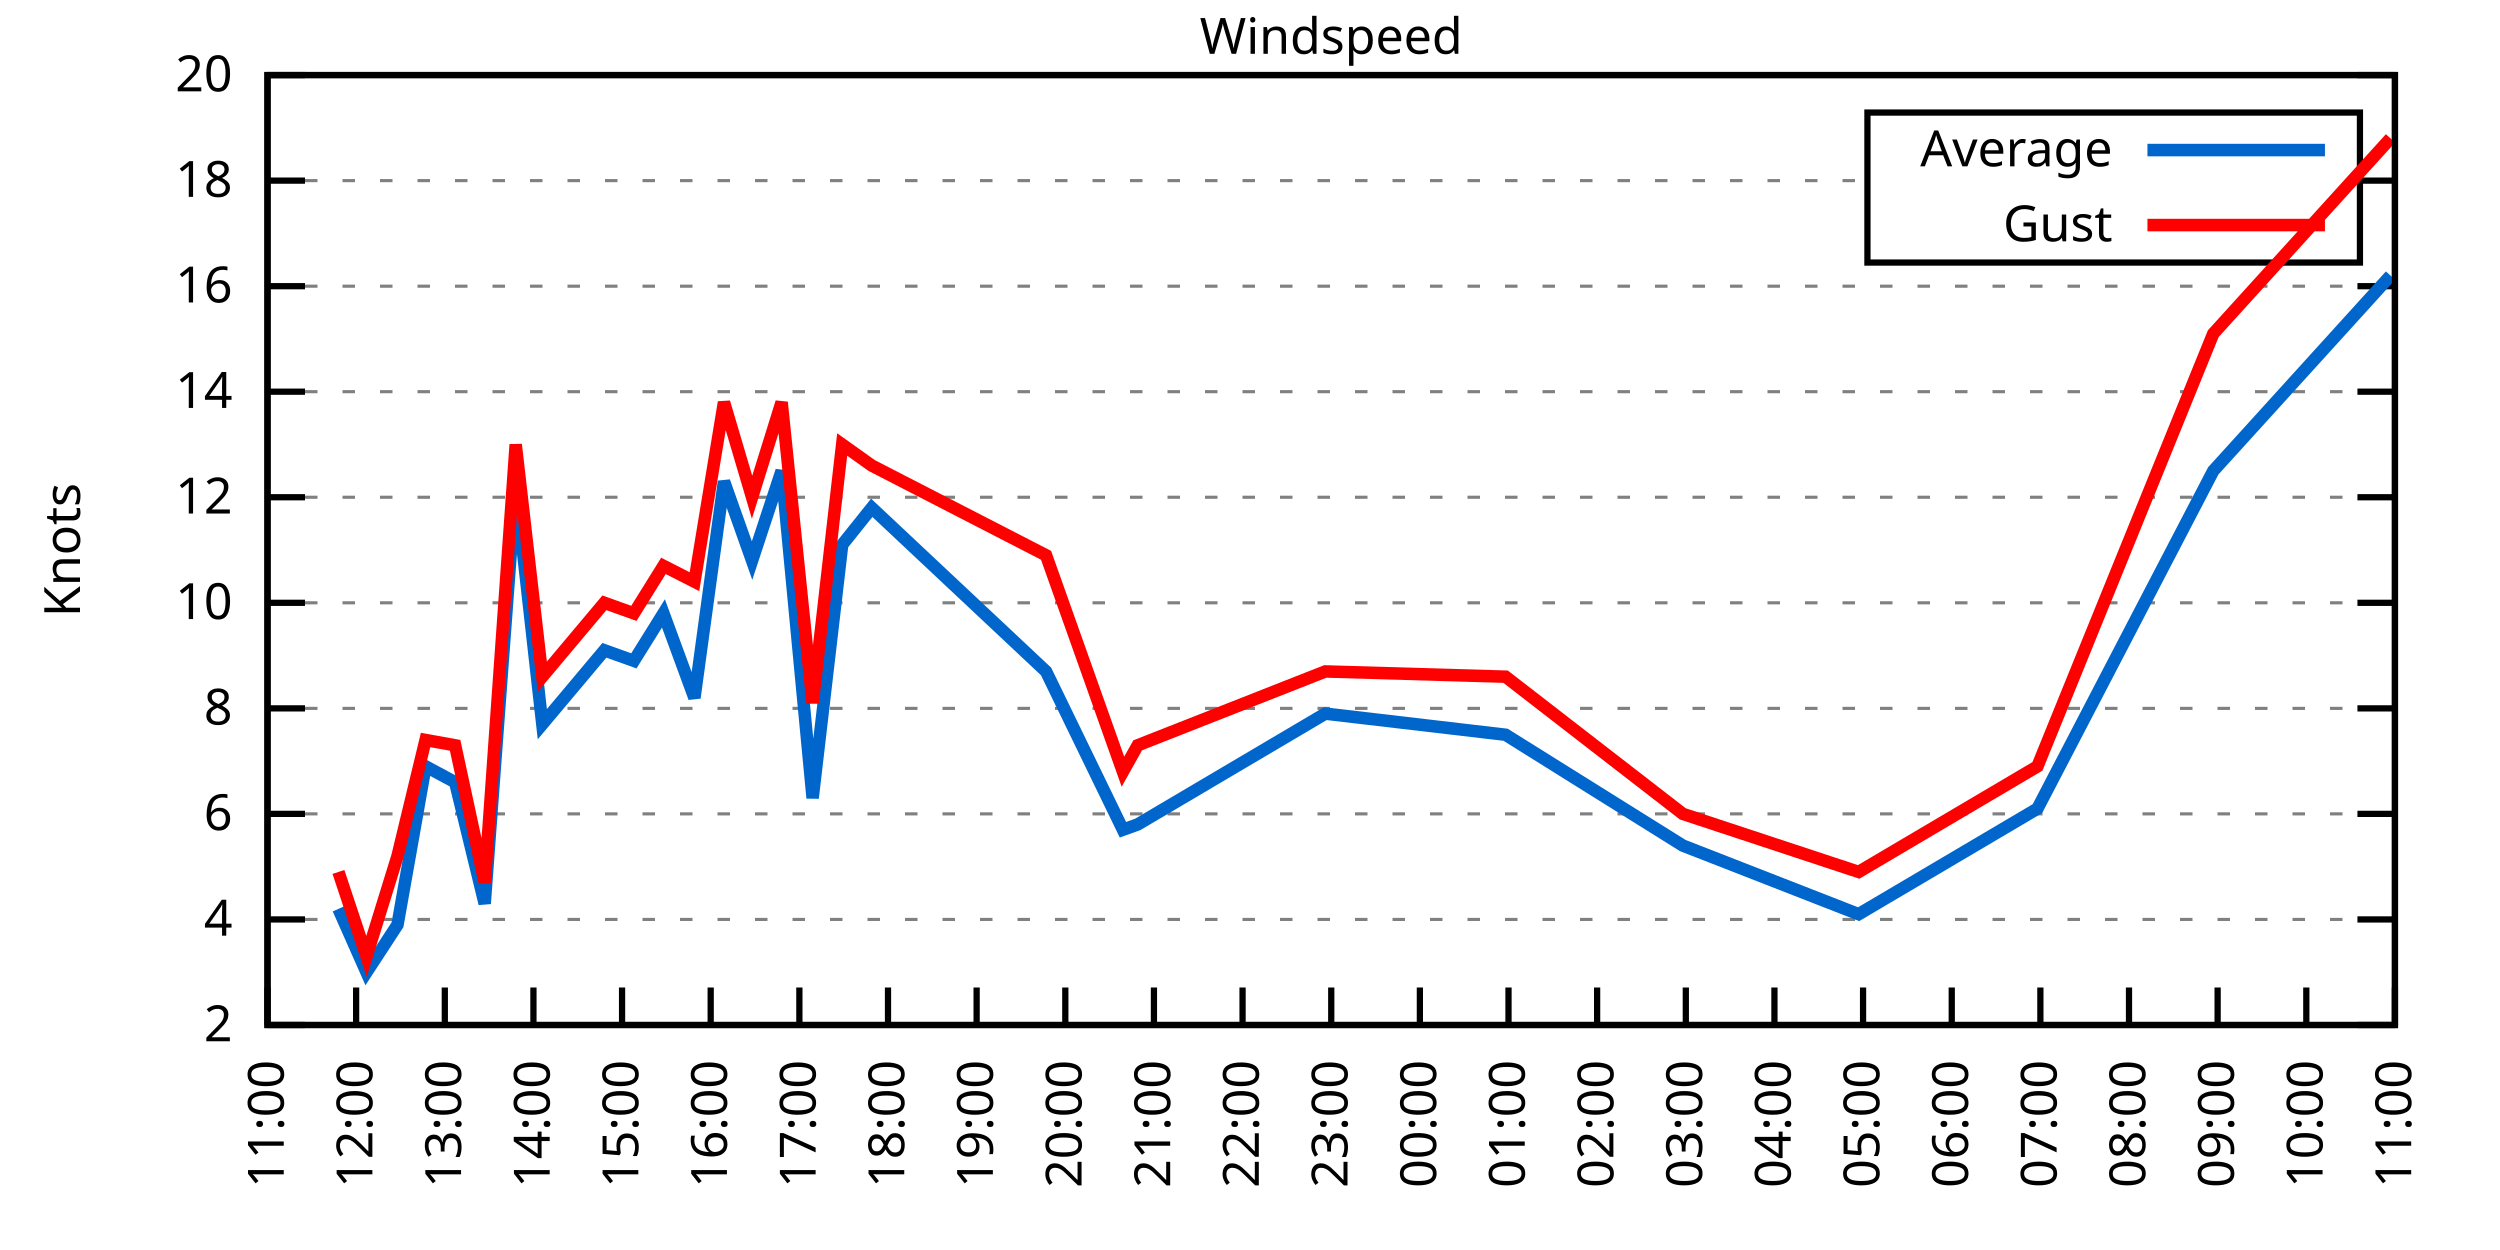
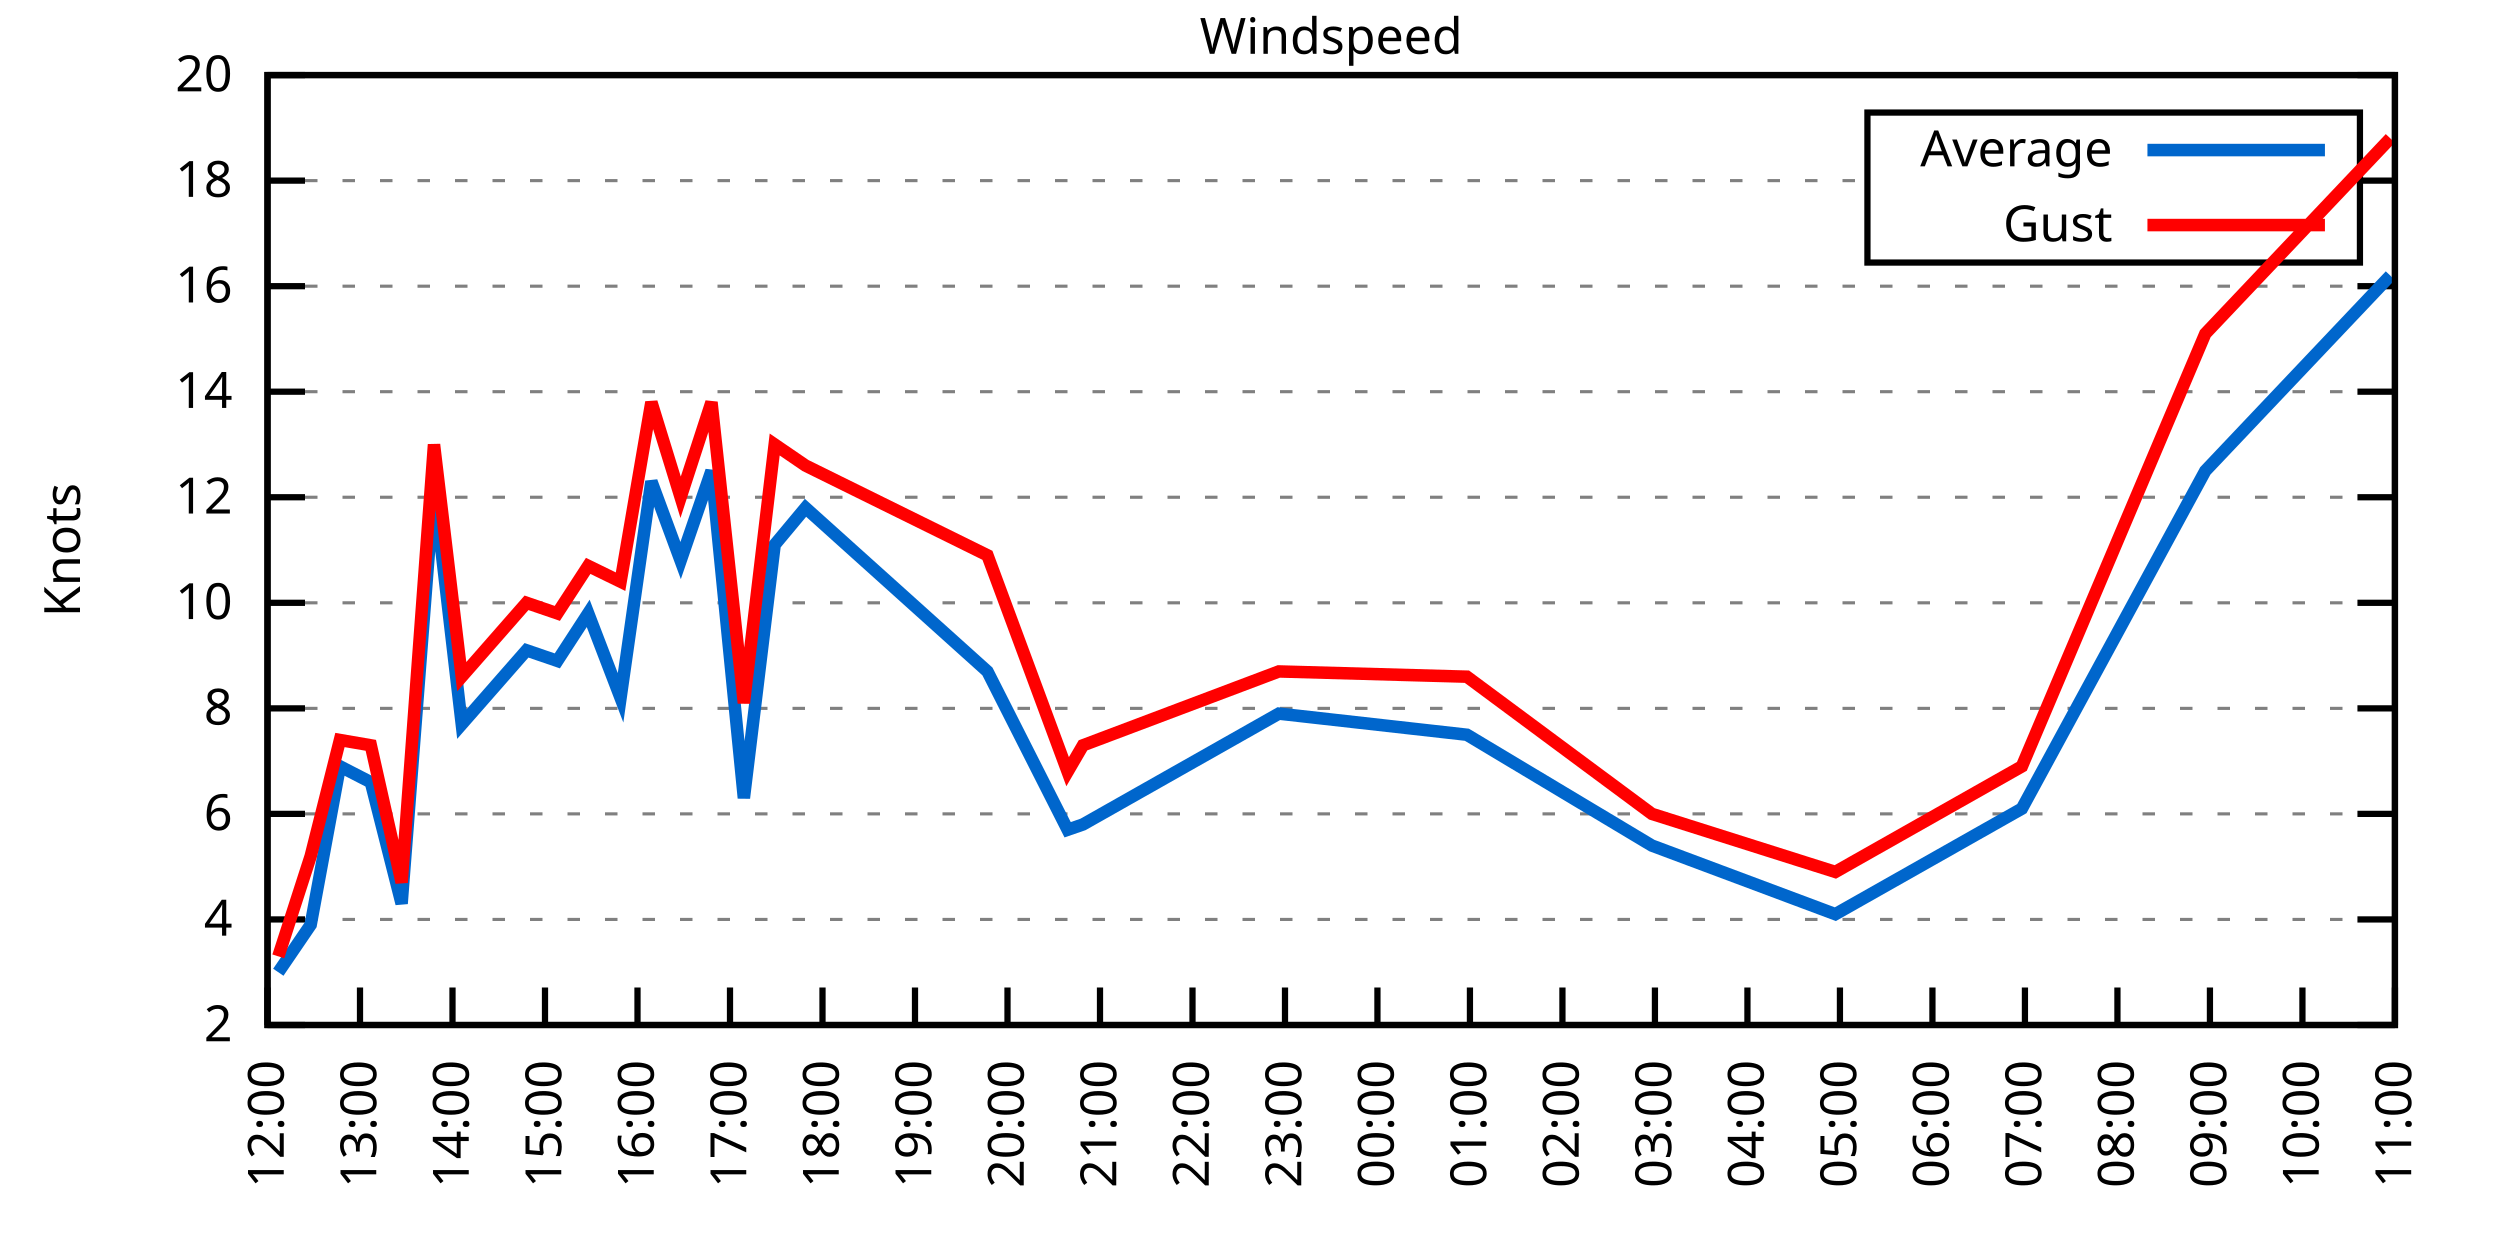
<svg xmlns="http://www.w3.org/2000/svg" xmlns:xlink="http://www.w3.org/1999/xlink" width="400" height="200" viewBox="0 0 400 200">
  <g id="gnuplot_canvas">
    <rect x="0" y="0" width="400" height="200" fill="none" />
    <defs>
      <circle id="gpDot" r="0.5" stroke-width="0.5" stroke="currentColor" />
      <path id="gpPt0" stroke-width="0.333" stroke="currentColor" d="M-1,0 h2 M0,-1 v2" />
      <path id="gpPt1" stroke-width="0.333" stroke="currentColor" d="M-1,-1 L1,1 M1,-1 L-1,1" />
      <path id="gpPt2" stroke-width="0.333" stroke="currentColor" d="M-1,0 L1,0 M0,-1 L0,1 M-1,-1 L1,1 M-1,1 L1,-1" />
      <rect id="gpPt3" stroke-width="0.333" stroke="currentColor" x="-1" y="-1" width="2" height="2" />
      <rect id="gpPt4" stroke-width="0.333" stroke="currentColor" fill="currentColor" x="-1" y="-1" width="2" height="2" />
      <circle id="gpPt5" stroke-width="0.333" stroke="currentColor" cx="0" cy="0" r="1" />
      <use xlink:href="#gpPt5" id="gpPt6" fill="currentColor" stroke="none" />
      <path id="gpPt7" stroke-width="0.333" stroke="currentColor" d="M0,-1.33 L-1.33,0.67 L1.33,0.67 z" />
      <use xlink:href="#gpPt7" id="gpPt8" fill="currentColor" stroke="none" />
      <use xlink:href="#gpPt7" id="gpPt9" stroke="currentColor" transform="rotate(180)" />
      <use xlink:href="#gpPt9" id="gpPt10" fill="currentColor" stroke="none" />
      <use xlink:href="#gpPt3" id="gpPt11" stroke="currentColor" transform="rotate(45)" />
      <use xlink:href="#gpPt11" id="gpPt12" fill="currentColor" stroke="none" />
      <path id="gpPt13" stroke-width="0.333" stroke="currentColor" d="M0,1.330 L1.265,0.411 L0.782,-1.067 L-0.782,-1.076 L-1.265,0.411 z" />
      <use xlink:href="#gpPt13" id="gpPt14" fill="currentColor" stroke="none" />
      <filter id="textbox" filterUnits="objectBoundingBox" x="0" y="0" height="1" width="1">
        <feFlood flood-color="white" flood-opacity="1" result="bgnd" />
        <feComposite in="SourceGraphic" in2="bgnd" operator="atop" />
      </filter>
      <filter id="greybox" filterUnits="objectBoundingBox" x="0" y="0" height="1" width="1">
        <feFlood flood-color="lightgrey" flood-opacity="1" result="grey" />
        <feComposite in="SourceGraphic" in2="grey" operator="atop" />
      </filter>
    </defs>
    <g fill="none" color="white" stroke="currentColor" stroke-width="1.00" stroke-linecap="butt" stroke-linejoin="miter">
</g>
    <g fill="none" color="black" stroke="currentColor" stroke-width="1.00" stroke-linecap="butt" stroke-linejoin="miter">
      <g stroke="none" shape-rendering="crispEdges">
        <polygon fill="rgb(255, 255, 255)" points="42.80,164.00 383.18,164.00 383.18,12.02 42.80,12.02 " />
      </g>
    </g>
    <g fill="none" color="black" stroke="currentColor" stroke-width="1.00" stroke-linecap="butt" stroke-linejoin="miter">
</g>
    <g fill="none" color="black" stroke="black" stroke-width="0.50" stroke-linecap="butt" stroke-linejoin="miter">
</g>
    <g fill="none" color="gray" stroke="currentColor" stroke-width="0.50" stroke-linecap="butt" stroke-linejoin="miter">
      <path stroke="gray" stroke-dasharray="2,4" class="gridline" d="M42.80,164.00 L383.19,164.00  " />
    </g>
    <g fill="none" color="gray" stroke="gray" stroke-width="1.00" stroke-linecap="butt" stroke-linejoin="miter">
</g>
    <g fill="none" color="black" stroke="currentColor" stroke-width="1.00" stroke-linecap="butt" stroke-linejoin="miter">
      <path stroke="black" d="M42.80,164.00 L48.80,164.00 M383.19,164.00 L377.19,164.00  " />
      <g transform="translate(37.20,166.60)" stroke="none" fill="black" font-family="Sans" font-size="8.00" text-anchor="end">
        <text>
          <tspan font-family="Sans"> 2</tspan>
        </text>
      </g>
    </g>
    <g fill="none" color="black" stroke="currentColor" stroke-width="1.00" stroke-linecap="butt" stroke-linejoin="miter">
</g>
    <g fill="none" color="black" stroke="black" stroke-width="0.50" stroke-linecap="butt" stroke-linejoin="miter">
</g>
    <g fill="none" color="gray" stroke="currentColor" stroke-width="0.50" stroke-linecap="butt" stroke-linejoin="miter">
      <path stroke="gray" stroke-dasharray="2,4" class="gridline" d="M42.80,147.11 L383.19,147.11  " />
    </g>
    <g fill="none" color="gray" stroke="gray" stroke-width="1.00" stroke-linecap="butt" stroke-linejoin="miter">
</g>
    <g fill="none" color="black" stroke="currentColor" stroke-width="1.00" stroke-linecap="butt" stroke-linejoin="miter">
      <path stroke="black" d="M42.80,147.11 L48.80,147.11 M383.19,147.11 L377.19,147.11  " />
      <g transform="translate(37.20,149.71)" stroke="none" fill="black" font-family="Sans" font-size="8.00" text-anchor="end">
        <text>
          <tspan font-family="Sans"> 4</tspan>
        </text>
      </g>
    </g>
    <g fill="none" color="black" stroke="currentColor" stroke-width="1.00" stroke-linecap="butt" stroke-linejoin="miter">
</g>
    <g fill="none" color="black" stroke="black" stroke-width="0.50" stroke-linecap="butt" stroke-linejoin="miter">
</g>
    <g fill="none" color="gray" stroke="currentColor" stroke-width="0.50" stroke-linecap="butt" stroke-linejoin="miter">
      <path stroke="gray" stroke-dasharray="2,4" class="gridline" d="M42.80,130.22 L383.19,130.22  " />
    </g>
    <g fill="none" color="gray" stroke="gray" stroke-width="1.00" stroke-linecap="butt" stroke-linejoin="miter">
</g>
    <g fill="none" color="black" stroke="currentColor" stroke-width="1.00" stroke-linecap="butt" stroke-linejoin="miter">
      <path stroke="black" d="M42.80,130.22 L48.80,130.22 M383.19,130.22 L377.19,130.22  " />
      <g transform="translate(37.20,132.82)" stroke="none" fill="black" font-family="Sans" font-size="8.00" text-anchor="end">
        <text>
          <tspan font-family="Sans"> 6</tspan>
        </text>
      </g>
    </g>
    <g fill="none" color="black" stroke="currentColor" stroke-width="1.00" stroke-linecap="butt" stroke-linejoin="miter">
</g>
    <g fill="none" color="black" stroke="black" stroke-width="0.50" stroke-linecap="butt" stroke-linejoin="miter">
</g>
    <g fill="none" color="gray" stroke="currentColor" stroke-width="0.50" stroke-linecap="butt" stroke-linejoin="miter">
      <path stroke="gray" stroke-dasharray="2,4" class="gridline" d="M42.80,113.34 L383.19,113.34  " />
    </g>
    <g fill="none" color="gray" stroke="gray" stroke-width="1.00" stroke-linecap="butt" stroke-linejoin="miter">
</g>
    <g fill="none" color="black" stroke="currentColor" stroke-width="1.00" stroke-linecap="butt" stroke-linejoin="miter">
      <path stroke="black" d="M42.80,113.34 L48.80,113.34 M383.19,113.34 L377.19,113.34  " />
      <g transform="translate(37.20,115.94)" stroke="none" fill="black" font-family="Sans" font-size="8.00" text-anchor="end">
        <text>
          <tspan font-family="Sans"> 8</tspan>
        </text>
      </g>
    </g>
    <g fill="none" color="black" stroke="currentColor" stroke-width="1.00" stroke-linecap="butt" stroke-linejoin="miter">
</g>
    <g fill="none" color="black" stroke="black" stroke-width="0.50" stroke-linecap="butt" stroke-linejoin="miter">
</g>
    <g fill="none" color="gray" stroke="currentColor" stroke-width="0.50" stroke-linecap="butt" stroke-linejoin="miter">
      <path stroke="gray" stroke-dasharray="2,4" class="gridline" d="M42.80,96.45 L383.19,96.45  " />
    </g>
    <g fill="none" color="gray" stroke="gray" stroke-width="1.00" stroke-linecap="butt" stroke-linejoin="miter">
</g>
    <g fill="none" color="black" stroke="currentColor" stroke-width="1.00" stroke-linecap="butt" stroke-linejoin="miter">
      <path stroke="black" d="M42.80,96.45 L48.80,96.45 M383.19,96.45 L377.19,96.45  " />
      <g transform="translate(37.20,99.05)" stroke="none" fill="black" font-family="Sans" font-size="8.00" text-anchor="end">
        <text>
          <tspan font-family="Sans"> 10</tspan>
        </text>
      </g>
    </g>
    <g fill="none" color="black" stroke="currentColor" stroke-width="1.00" stroke-linecap="butt" stroke-linejoin="miter">
</g>
    <g fill="none" color="black" stroke="black" stroke-width="0.50" stroke-linecap="butt" stroke-linejoin="miter">
</g>
    <g fill="none" color="gray" stroke="currentColor" stroke-width="0.50" stroke-linecap="butt" stroke-linejoin="miter">
      <path stroke="gray" stroke-dasharray="2,4" class="gridline" d="M42.80,79.56 L383.19,79.56  " />
    </g>
    <g fill="none" color="gray" stroke="gray" stroke-width="1.00" stroke-linecap="butt" stroke-linejoin="miter">
</g>
    <g fill="none" color="black" stroke="currentColor" stroke-width="1.00" stroke-linecap="butt" stroke-linejoin="miter">
      <path stroke="black" d="M42.80,79.56 L48.80,79.56 M383.19,79.56 L377.19,79.56  " />
      <g transform="translate(37.20,82.16)" stroke="none" fill="black" font-family="Sans" font-size="8.00" text-anchor="end">
        <text>
          <tspan font-family="Sans"> 12</tspan>
        </text>
      </g>
    </g>
    <g fill="none" color="black" stroke="currentColor" stroke-width="1.00" stroke-linecap="butt" stroke-linejoin="miter">
</g>
    <g fill="none" color="black" stroke="black" stroke-width="0.50" stroke-linecap="butt" stroke-linejoin="miter">
</g>
    <g fill="none" color="gray" stroke="currentColor" stroke-width="0.50" stroke-linecap="butt" stroke-linejoin="miter">
      <path stroke="gray" stroke-dasharray="2,4" class="gridline" d="M42.80,62.67 L383.19,62.67  " />
    </g>
    <g fill="none" color="gray" stroke="gray" stroke-width="1.00" stroke-linecap="butt" stroke-linejoin="miter">
</g>
    <g fill="none" color="black" stroke="currentColor" stroke-width="1.00" stroke-linecap="butt" stroke-linejoin="miter">
      <path stroke="black" d="M42.80,62.67 L48.80,62.67 M383.19,62.67 L377.19,62.67  " />
      <g transform="translate(37.20,65.27)" stroke="none" fill="black" font-family="Sans" font-size="8.00" text-anchor="end">
        <text>
          <tspan font-family="Sans"> 14</tspan>
        </text>
      </g>
    </g>
    <g fill="none" color="black" stroke="currentColor" stroke-width="1.00" stroke-linecap="butt" stroke-linejoin="miter">
</g>
    <g fill="none" color="black" stroke="black" stroke-width="0.50" stroke-linecap="butt" stroke-linejoin="miter">
</g>
    <g fill="none" color="gray" stroke="currentColor" stroke-width="0.50" stroke-linecap="butt" stroke-linejoin="miter">
      <path stroke="gray" stroke-dasharray="2,4" class="gridline" d="M42.80,45.79 L383.19,45.79  " />
    </g>
    <g fill="none" color="gray" stroke="gray" stroke-width="1.00" stroke-linecap="butt" stroke-linejoin="miter">
</g>
    <g fill="none" color="black" stroke="currentColor" stroke-width="1.00" stroke-linecap="butt" stroke-linejoin="miter">
      <path stroke="black" d="M42.80,45.79 L48.80,45.79 M383.19,45.79 L377.19,45.79  " />
      <g transform="translate(37.20,48.39)" stroke="none" fill="black" font-family="Sans" font-size="8.00" text-anchor="end">
        <text>
          <tspan font-family="Sans"> 16</tspan>
        </text>
      </g>
    </g>
    <g fill="none" color="black" stroke="currentColor" stroke-width="1.00" stroke-linecap="butt" stroke-linejoin="miter">
</g>
    <g fill="none" color="black" stroke="black" stroke-width="0.50" stroke-linecap="butt" stroke-linejoin="miter">
</g>
    <g fill="none" color="gray" stroke="currentColor" stroke-width="0.50" stroke-linecap="butt" stroke-linejoin="miter">
      <path stroke="gray" stroke-dasharray="2,4" class="gridline" d="M42.80,28.90 L298.79,28.90 M377.59,28.90 L383.19,28.90  " />
    </g>
    <g fill="none" color="gray" stroke="gray" stroke-width="1.00" stroke-linecap="butt" stroke-linejoin="miter">
</g>
    <g fill="none" color="black" stroke="currentColor" stroke-width="1.00" stroke-linecap="butt" stroke-linejoin="miter">
      <path stroke="black" d="M42.80,28.90 L48.80,28.90 M383.19,28.90 L377.19,28.90  " />
      <g transform="translate(37.20,31.50)" stroke="none" fill="black" font-family="Sans" font-size="8.00" text-anchor="end">
        <text>
          <tspan font-family="Sans"> 18</tspan>
        </text>
      </g>
    </g>
    <g fill="none" color="black" stroke="currentColor" stroke-width="1.00" stroke-linecap="butt" stroke-linejoin="miter">
</g>
    <g fill="none" color="black" stroke="black" stroke-width="0.50" stroke-linecap="butt" stroke-linejoin="miter">
</g>
    <g fill="none" color="gray" stroke="currentColor" stroke-width="0.50" stroke-linecap="butt" stroke-linejoin="miter">
      <path stroke="gray" stroke-dasharray="2,4" class="gridline" d="M42.80,12.01 L383.19,12.01  " />
    </g>
    <g fill="none" color="gray" stroke="gray" stroke-width="1.00" stroke-linecap="butt" stroke-linejoin="miter">
</g>
    <g fill="none" color="black" stroke="currentColor" stroke-width="1.00" stroke-linecap="butt" stroke-linejoin="miter">
      <path stroke="black" d="M42.80,12.01 L48.80,12.01 M383.19,12.01 L377.19,12.01  " />
      <g transform="translate(37.20,14.61)" stroke="none" fill="black" font-family="Sans" font-size="8.00" text-anchor="end">
        <text>
          <tspan font-family="Sans"> 20</tspan>
        </text>
      </g>
    </g>
    <g fill="none" color="black" stroke="currentColor" stroke-width="1.00" stroke-linecap="butt" stroke-linejoin="miter">
      <path stroke="black" d="M42.80,164.00 L42.80,158.00  " />
      <g transform="translate(45.40,169.60) rotate(270.00)" stroke="none" fill="black" font-family="Sans" font-size="8.00" text-anchor="end">
        <text>
-           <tspan font-family="Sans">11:00</tspan>
-         </text>
-       </g>
-     </g>
-     <g fill="none" color="black" stroke="currentColor" stroke-width="1.00" stroke-linecap="butt" stroke-linejoin="miter">
-       <path stroke="black" d="M56.98,164.00 L56.98,158.00  " />
-       <g transform="translate(59.58,169.60) rotate(270.00)" stroke="none" fill="black" font-family="Sans" font-size="8.00" text-anchor="end">
-         <text>
          <tspan font-family="Sans">12:00</tspan>
        </text>
      </g>
    </g>
    <g fill="none" color="black" stroke="currentColor" stroke-width="1.00" stroke-linecap="butt" stroke-linejoin="miter">
-       <path stroke="black" d="M71.17,164.00 L71.17,158.00  " />
-       <g transform="translate(73.77,169.60) rotate(270.00)" stroke="none" fill="black" font-family="Sans" font-size="8.00" text-anchor="end">
+       <path stroke="black" d="M57.60,164.00 L57.60,158.00  " />
+       <g transform="translate(60.20,169.60) rotate(270.00)" stroke="none" fill="black" font-family="Sans" font-size="8.00" text-anchor="end">
        <text>
          <tspan font-family="Sans">13:00</tspan>
        </text>
      </g>
    </g>
    <g fill="none" color="black" stroke="currentColor" stroke-width="1.00" stroke-linecap="butt" stroke-linejoin="miter">
-       <path stroke="black" d="M85.35,164.00 L85.35,158.00  " />
-       <g transform="translate(87.95,169.60) rotate(270.00)" stroke="none" fill="black" font-family="Sans" font-size="8.00" text-anchor="end">
+       <path stroke="black" d="M72.40,164.00 L72.40,158.00  " />
+       <g transform="translate(75.00,169.60) rotate(270.00)" stroke="none" fill="black" font-family="Sans" font-size="8.00" text-anchor="end">
        <text>
          <tspan font-family="Sans">14:00</tspan>
        </text>
      </g>
    </g>
    <g fill="none" color="black" stroke="currentColor" stroke-width="1.00" stroke-linecap="butt" stroke-linejoin="miter">
-       <path stroke="black" d="M99.53,164.00 L99.53,158.00  " />
-       <g transform="translate(102.13,169.60) rotate(270.00)" stroke="none" fill="black" font-family="Sans" font-size="8.00" text-anchor="end">
+       <path stroke="black" d="M87.20,164.00 L87.20,158.00  " />
+       <g transform="translate(89.80,169.60) rotate(270.00)" stroke="none" fill="black" font-family="Sans" font-size="8.00" text-anchor="end">
        <text>
          <tspan font-family="Sans">15:00</tspan>
        </text>
      </g>
    </g>
    <g fill="none" color="black" stroke="currentColor" stroke-width="1.00" stroke-linecap="butt" stroke-linejoin="miter">
-       <path stroke="black" d="M113.71,164.00 L113.71,158.00  " />
-       <g transform="translate(116.31,169.60) rotate(270.00)" stroke="none" fill="black" font-family="Sans" font-size="8.00" text-anchor="end">
+       <path stroke="black" d="M102.00,164.00 L102.00,158.00  " />
+       <g transform="translate(104.60,169.60) rotate(270.00)" stroke="none" fill="black" font-family="Sans" font-size="8.00" text-anchor="end">
        <text>
          <tspan font-family="Sans">16:00</tspan>
        </text>
      </g>
    </g>
    <g fill="none" color="black" stroke="currentColor" stroke-width="1.00" stroke-linecap="butt" stroke-linejoin="miter">
-       <path stroke="black" d="M127.90,164.00 L127.90,158.00  " />
-       <g transform="translate(130.50,169.60) rotate(270.00)" stroke="none" fill="black" font-family="Sans" font-size="8.00" text-anchor="end">
+       <path stroke="black" d="M116.80,164.00 L116.80,158.00  " />
+       <g transform="translate(119.40,169.60) rotate(270.00)" stroke="none" fill="black" font-family="Sans" font-size="8.00" text-anchor="end">
        <text>
          <tspan font-family="Sans">17:00</tspan>
        </text>
      </g>
    </g>
    <g fill="none" color="black" stroke="currentColor" stroke-width="1.00" stroke-linecap="butt" stroke-linejoin="miter">
-       <path stroke="black" d="M142.08,164.00 L142.08,158.00  " />
-       <g transform="translate(144.68,169.60) rotate(270.00)" stroke="none" fill="black" font-family="Sans" font-size="8.00" text-anchor="end">
+       <path stroke="black" d="M131.60,164.00 L131.60,158.00  " />
+       <g transform="translate(134.20,169.60) rotate(270.00)" stroke="none" fill="black" font-family="Sans" font-size="8.00" text-anchor="end">
        <text>
          <tspan font-family="Sans">18:00</tspan>
        </text>
      </g>
    </g>
    <g fill="none" color="black" stroke="currentColor" stroke-width="1.00" stroke-linecap="butt" stroke-linejoin="miter">
-       <path stroke="black" d="M156.26,164.00 L156.26,158.00  " />
-       <g transform="translate(158.86,169.60) rotate(270.00)" stroke="none" fill="black" font-family="Sans" font-size="8.00" text-anchor="end">
+       <path stroke="black" d="M146.40,164.00 L146.40,158.00  " />
+       <g transform="translate(149.00,169.60) rotate(270.00)" stroke="none" fill="black" font-family="Sans" font-size="8.00" text-anchor="end">
        <text>
          <tspan font-family="Sans">19:00</tspan>
        </text>
      </g>
    </g>
    <g fill="none" color="black" stroke="currentColor" stroke-width="1.00" stroke-linecap="butt" stroke-linejoin="miter">
-       <path stroke="black" d="M170.45,164.00 L170.45,158.00  " />
-       <g transform="translate(173.05,169.60) rotate(270.00)" stroke="none" fill="black" font-family="Sans" font-size="8.00" text-anchor="end">
+       <path stroke="black" d="M161.20,164.00 L161.20,158.00  " />
+       <g transform="translate(163.80,169.60) rotate(270.00)" stroke="none" fill="black" font-family="Sans" font-size="8.00" text-anchor="end">
        <text>
          <tspan font-family="Sans">20:00</tspan>
        </text>
      </g>
    </g>
    <g fill="none" color="black" stroke="currentColor" stroke-width="1.00" stroke-linecap="butt" stroke-linejoin="miter">
-       <path stroke="black" d="M184.63,164.00 L184.63,158.00  " />
-       <g transform="translate(187.23,169.60) rotate(270.00)" stroke="none" fill="black" font-family="Sans" font-size="8.00" text-anchor="end">
+       <path stroke="black" d="M176.00,164.00 L176.00,158.00  " />
+       <g transform="translate(178.60,169.60) rotate(270.00)" stroke="none" fill="black" font-family="Sans" font-size="8.00" text-anchor="end">
        <text>
          <tspan font-family="Sans">21:00</tspan>
        </text>
      </g>
    </g>
    <g fill="none" color="black" stroke="currentColor" stroke-width="1.00" stroke-linecap="butt" stroke-linejoin="miter">
-       <path stroke="black" d="M198.81,164.00 L198.81,158.00  " />
-       <g transform="translate(201.41,169.60) rotate(270.00)" stroke="none" fill="black" font-family="Sans" font-size="8.00" text-anchor="end">
+       <path stroke="black" d="M190.80,164.00 L190.80,158.00  " />
+       <g transform="translate(193.40,169.60) rotate(270.00)" stroke="none" fill="black" font-family="Sans" font-size="8.00" text-anchor="end">
        <text>
          <tspan font-family="Sans">22:00</tspan>
        </text>
      </g>
    </g>
    <g fill="none" color="black" stroke="currentColor" stroke-width="1.00" stroke-linecap="butt" stroke-linejoin="miter">
-       <path stroke="black" d="M213.00,164.00 L213.00,158.00  " />
-       <g transform="translate(215.60,169.60) rotate(270.00)" stroke="none" fill="black" font-family="Sans" font-size="8.00" text-anchor="end">
+       <path stroke="black" d="M205.60,164.00 L205.60,158.00  " />
+       <g transform="translate(208.20,169.60) rotate(270.00)" stroke="none" fill="black" font-family="Sans" font-size="8.00" text-anchor="end">
        <text>
          <tspan font-family="Sans">23:00</tspan>
        </text>
      </g>
    </g>
    <g fill="none" color="black" stroke="currentColor" stroke-width="1.00" stroke-linecap="butt" stroke-linejoin="miter">
-       <path stroke="black" d="M227.18,164.00 L227.18,158.00  " />
-       <g transform="translate(229.78,169.60) rotate(270.00)" stroke="none" fill="black" font-family="Sans" font-size="8.00" text-anchor="end">
+       <path stroke="black" d="M220.39,164.00 L220.39,158.00  " />
+       <g transform="translate(222.99,169.60) rotate(270.00)" stroke="none" fill="black" font-family="Sans" font-size="8.00" text-anchor="end">
        <text>
          <tspan font-family="Sans">00:00</tspan>
        </text>
      </g>
    </g>
    <g fill="none" color="black" stroke="currentColor" stroke-width="1.00" stroke-linecap="butt" stroke-linejoin="miter">
-       <path stroke="black" d="M241.36,164.00 L241.36,158.00  " />
-       <g transform="translate(243.96,169.60) rotate(270.00)" stroke="none" fill="black" font-family="Sans" font-size="8.00" text-anchor="end">
+       <path stroke="black" d="M235.19,164.00 L235.19,158.00  " />
+       <g transform="translate(237.79,169.60) rotate(270.00)" stroke="none" fill="black" font-family="Sans" font-size="8.00" text-anchor="end">
        <text>
          <tspan font-family="Sans">01:00</tspan>
        </text>
      </g>
    </g>
    <g fill="none" color="black" stroke="currentColor" stroke-width="1.00" stroke-linecap="butt" stroke-linejoin="miter">
-       <path stroke="black" d="M255.54,164.00 L255.54,158.00  " />
-       <g transform="translate(258.14,169.60) rotate(270.00)" stroke="none" fill="black" font-family="Sans" font-size="8.00" text-anchor="end">
+       <path stroke="black" d="M249.99,164.00 L249.99,158.00  " />
+       <g transform="translate(252.59,169.60) rotate(270.00)" stroke="none" fill="black" font-family="Sans" font-size="8.00" text-anchor="end">
        <text>
          <tspan font-family="Sans">02:00</tspan>
        </text>
      </g>
    </g>
    <g fill="none" color="black" stroke="currentColor" stroke-width="1.00" stroke-linecap="butt" stroke-linejoin="miter">
-       <path stroke="black" d="M269.73,164.00 L269.73,158.00  " />
-       <g transform="translate(272.33,169.60) rotate(270.00)" stroke="none" fill="black" font-family="Sans" font-size="8.00" text-anchor="end">
+       <path stroke="black" d="M264.79,164.00 L264.79,158.00  " />
+       <g transform="translate(267.39,169.60) rotate(270.00)" stroke="none" fill="black" font-family="Sans" font-size="8.00" text-anchor="end">
        <text>
          <tspan font-family="Sans">03:00</tspan>
        </text>
      </g>
    </g>
    <g fill="none" color="black" stroke="currentColor" stroke-width="1.00" stroke-linecap="butt" stroke-linejoin="miter">
-       <path stroke="black" d="M283.91,164.00 L283.91,158.00  " />
-       <g transform="translate(286.51,169.60) rotate(270.00)" stroke="none" fill="black" font-family="Sans" font-size="8.00" text-anchor="end">
+       <path stroke="black" d="M279.59,164.00 L279.59,158.00  " />
+       <g transform="translate(282.19,169.60) rotate(270.00)" stroke="none" fill="black" font-family="Sans" font-size="8.00" text-anchor="end">
        <text>
          <tspan font-family="Sans">04:00</tspan>
        </text>
      </g>
    </g>
    <g fill="none" color="black" stroke="currentColor" stroke-width="1.00" stroke-linecap="butt" stroke-linejoin="miter">
-       <path stroke="black" d="M298.09,164.00 L298.09,158.00  " />
-       <g transform="translate(300.69,169.60) rotate(270.00)" stroke="none" fill="black" font-family="Sans" font-size="8.00" text-anchor="end">
+       <path stroke="black" d="M294.39,164.00 L294.39,158.00  " />
+       <g transform="translate(296.99,169.60) rotate(270.00)" stroke="none" fill="black" font-family="Sans" font-size="8.00" text-anchor="end">
        <text>
          <tspan font-family="Sans">05:00</tspan>
        </text>
      </g>
    </g>
    <g fill="none" color="black" stroke="currentColor" stroke-width="1.00" stroke-linecap="butt" stroke-linejoin="miter">
-       <path stroke="black" d="M312.28,164.00 L312.28,158.00  " />
-       <g transform="translate(314.88,169.60) rotate(270.00)" stroke="none" fill="black" font-family="Sans" font-size="8.00" text-anchor="end">
+       <path stroke="black" d="M309.19,164.00 L309.19,158.00  " />
+       <g transform="translate(311.79,169.60) rotate(270.00)" stroke="none" fill="black" font-family="Sans" font-size="8.00" text-anchor="end">
        <text>
          <tspan font-family="Sans">06:00</tspan>
        </text>
      </g>
    </g>
    <g fill="none" color="black" stroke="currentColor" stroke-width="1.00" stroke-linecap="butt" stroke-linejoin="miter">
-       <path stroke="black" d="M326.46,164.00 L326.46,158.00  " />
-       <g transform="translate(329.06,169.60) rotate(270.00)" stroke="none" fill="black" font-family="Sans" font-size="8.00" text-anchor="end">
+       <path stroke="black" d="M323.99,164.00 L323.99,158.00  " />
+       <g transform="translate(326.59,169.60) rotate(270.00)" stroke="none" fill="black" font-family="Sans" font-size="8.00" text-anchor="end">
        <text>
          <tspan font-family="Sans">07:00</tspan>
        </text>
      </g>
    </g>
    <g fill="none" color="black" stroke="currentColor" stroke-width="1.00" stroke-linecap="butt" stroke-linejoin="miter">
-       <path stroke="black" d="M340.64,164.00 L340.64,158.00  " />
-       <g transform="translate(343.24,169.60) rotate(270.00)" stroke="none" fill="black" font-family="Sans" font-size="8.00" text-anchor="end">
+       <path stroke="black" d="M338.79,164.00 L338.79,158.00  " />
+       <g transform="translate(341.39,169.60) rotate(270.00)" stroke="none" fill="black" font-family="Sans" font-size="8.00" text-anchor="end">
        <text>
          <tspan font-family="Sans">08:00</tspan>
        </text>
      </g>
    </g>
    <g fill="none" color="black" stroke="currentColor" stroke-width="1.00" stroke-linecap="butt" stroke-linejoin="miter">
-       <path stroke="black" d="M354.82,164.00 L354.82,158.00  " />
-       <g transform="translate(357.42,169.60) rotate(270.00)" stroke="none" fill="black" font-family="Sans" font-size="8.00" text-anchor="end">
+       <path stroke="black" d="M353.59,164.00 L353.59,158.00  " />
+       <g transform="translate(356.19,169.60) rotate(270.00)" stroke="none" fill="black" font-family="Sans" font-size="8.00" text-anchor="end">
        <text>
          <tspan font-family="Sans">09:00</tspan>
        </text>
      </g>
    </g>
    <g fill="none" color="black" stroke="currentColor" stroke-width="1.00" stroke-linecap="butt" stroke-linejoin="miter">
-       <path stroke="black" d="M369.01,164.00 L369.01,158.00  " />
-       <g transform="translate(371.61,169.60) rotate(270.00)" stroke="none" fill="black" font-family="Sans" font-size="8.00" text-anchor="end">
+       <path stroke="black" d="M368.39,164.00 L368.39,158.00  " />
+       <g transform="translate(370.99,169.60) rotate(270.00)" stroke="none" fill="black" font-family="Sans" font-size="8.00" text-anchor="end">
        <text>
          <tspan font-family="Sans">10:00</tspan>
        </text>
      </g>
    </g>
    <g fill="none" color="black" stroke="currentColor" stroke-width="1.00" stroke-linecap="butt" stroke-linejoin="miter">
      <path stroke="black" d="M383.19,164.00 L383.19,158.00  " />
      <g transform="translate(385.79,169.60) rotate(270.00)" stroke="none" fill="black" font-family="Sans" font-size="8.00" text-anchor="end">
        <text>
          <tspan font-family="Sans">11:00</tspan>
        </text>
      </g>
    </g>
    <g fill="none" color="black" stroke="currentColor" stroke-width="1.00" stroke-linecap="butt" stroke-linejoin="miter">
</g>
    <g fill="none" color="black" stroke="currentColor" stroke-width="1.00" stroke-linecap="butt" stroke-linejoin="miter">
      <path stroke="black" d="M42.80,12.01 L42.80,164.00 L383.19,164.00 L383.19,12.01 L42.80,12.01 Z  " />
    </g>
    <g fill="none" color="black" stroke="currentColor" stroke-width="1.00" stroke-linecap="butt" stroke-linejoin="miter">
</g>
    <g fill="none" color="black" stroke="currentColor" stroke-width="1.00" stroke-linecap="butt" stroke-linejoin="miter">
      <path stroke="black" d="M298.79,42.01 L298.79,18.01 L377.59,18.01 L377.59,42.01 L298.79,42.01 Z  " />
    </g>
    <g id="Windspeed_plot_1">
      <g fill="none" color="white" stroke="black" stroke-width="2.00" stroke-linecap="butt" stroke-linejoin="miter">
</g>
      <g fill="none" color="black" stroke="currentColor" stroke-width="2.00" stroke-linecap="butt" stroke-linejoin="miter">
        <g transform="translate(337.99,26.61)" stroke="none" fill="black" font-family="Sans" font-size="8.00" text-anchor="end">
          <text>
            <tspan font-family="Sans">Average</tspan>
          </text>
        </g>
      </g>
      <g fill="none" color="black" stroke="currentColor" stroke-width="2.00" stroke-linecap="butt" stroke-linejoin="miter">
-         <path stroke="rgb(  0, 102, 204)" d="M343.59,24.01 L371.99,24.01 M54.15,145.42 L58.64,155.56 L63.60,147.96 L68.09,122.62 L72.82,125.16 L77.55,144.58   L82.51,77.87 L86.77,115.87 L96.70,104.05 L101.42,105.74 L106.15,98.14 L111.11,111.65 L115.84,77.03 L120.33,89.69   L125.06,75.34 L130.02,127.69 L134.75,87.16 L139.48,81.25 L167.37,107.43 L179.67,132.76 L182.03,131.91 L212.05,114.18   L240.89,117.56 L269.25,135.29 L297.38,146.27 L325.99,129.38 L354.12,75.34 L382.48,44.10  " />
+         <path stroke="rgb(  0, 102, 204)" d="M343.59,24.01 L371.99,24.01 M44.53,155.56 L49.71,147.96 L54.39,122.62 L59.33,125.16 L64.26,144.58 L69.44,77.87   L73.88,115.87 L84.24,104.05 L89.17,105.74 L94.11,98.14 L99.29,111.65 L104.22,77.03 L108.90,89.69 L113.84,75.34   L119.02,127.69 L123.95,87.16 L128.88,81.25 L157.99,107.43 L170.82,132.76 L173.28,131.91 L204.61,114.18 L234.70,117.56   L264.30,135.29 L293.65,146.27 L323.50,129.38 L352.85,75.34 L382.45,44.10  " />
      </g>
    </g>
    <g id="Windspeed_plot_2">
      <g fill="none" color="black" stroke="currentColor" stroke-width="2.00" stroke-linecap="butt" stroke-linejoin="miter">
        <g transform="translate(337.99,38.61)" stroke="none" fill="black" font-family="Sans" font-size="8.00" text-anchor="end">
          <text>
            <tspan font-family="Sans">Gust</tspan>
          </text>
        </g>
      </g>
      <g fill="none" color="black" stroke="currentColor" stroke-width="2.00" stroke-linecap="butt" stroke-linejoin="miter">
-         <path stroke="rgb(255,   0,   0)" d="M343.59,36.01 L371.99,36.01 M54.15,139.51 L58.64,153.02 L63.60,136.98 L68.09,118.40 L72.82,119.25 L77.55,141.20   L82.51,71.12 L86.77,108.27 L96.70,96.45 L101.42,98.14 L106.15,90.54 L111.11,93.07 L115.84,64.36 L120.33,79.56   L125.06,64.36 L130.02,112.49 L134.75,71.12 L139.48,74.49 L167.37,88.85 L179.67,123.47 L182.03,119.25 L212.05,107.43   L240.89,108.27 L269.25,130.22 L297.38,139.51 L325.99,122.62 L354.12,53.39 L382.48,22.14  " />
+         <path stroke="rgb(255,   0,   0)" d="M343.59,36.01 L371.99,36.01 M44.53,153.02 L49.71,136.98 L54.39,118.40 L59.33,119.25 L64.26,141.20 L69.44,71.12   L73.88,108.27 L84.24,96.45 L89.17,98.14 L94.11,90.54 L99.29,93.07 L104.22,64.36 L108.90,79.56 L113.84,64.36   L119.02,112.49 L123.95,71.12 L128.88,74.49 L157.99,88.85 L170.82,123.47 L173.28,119.25 L204.61,107.43 L234.70,108.27   L264.30,130.22 L293.65,139.51 L323.50,122.62 L352.85,53.39 L382.45,22.14  " />
      </g>
    </g>
    <g fill="none" color="black" stroke="currentColor" stroke-width="2.00" stroke-linecap="butt" stroke-linejoin="miter">
</g>
    <g fill="none" color="black" stroke="black" stroke-width="1.00" stroke-linecap="butt" stroke-linejoin="miter">
</g>
    <g fill="none" color="black" stroke="currentColor" stroke-width="1.00" stroke-linecap="butt" stroke-linejoin="miter">
      <path stroke="black" d="M42.80,12.01 L42.80,164.00 L383.19,164.00 L383.19,12.01 L42.80,12.01 Z  " />
      <g transform="translate(12.80,88.01) rotate(270.00)" stroke="none" fill="black" font-family="Sans" font-size="8.00" text-anchor="middle">
        <text>
          <tspan font-family="Sans">Knots</tspan>
        </text>
      </g>
    </g>
    <g fill="none" color="black" stroke="currentColor" stroke-width="1.00" stroke-linecap="butt" stroke-linejoin="miter">
</g>
    <g fill="none" color="black" stroke="currentColor" stroke-width="1.00" stroke-linecap="butt" stroke-linejoin="miter">
      <g transform="translate(212.99,8.61)" stroke="none" fill="black" font-family="Sans" font-size="8.00" text-anchor="middle">
        <text>
          <tspan font-family="Sans">Windspeed</tspan>
        </text>
      </g>
    </g>
    <g fill="none" color="black" stroke="currentColor" stroke-width="1.00" stroke-linecap="butt" stroke-linejoin="miter">
</g>
  </g>
</svg>
